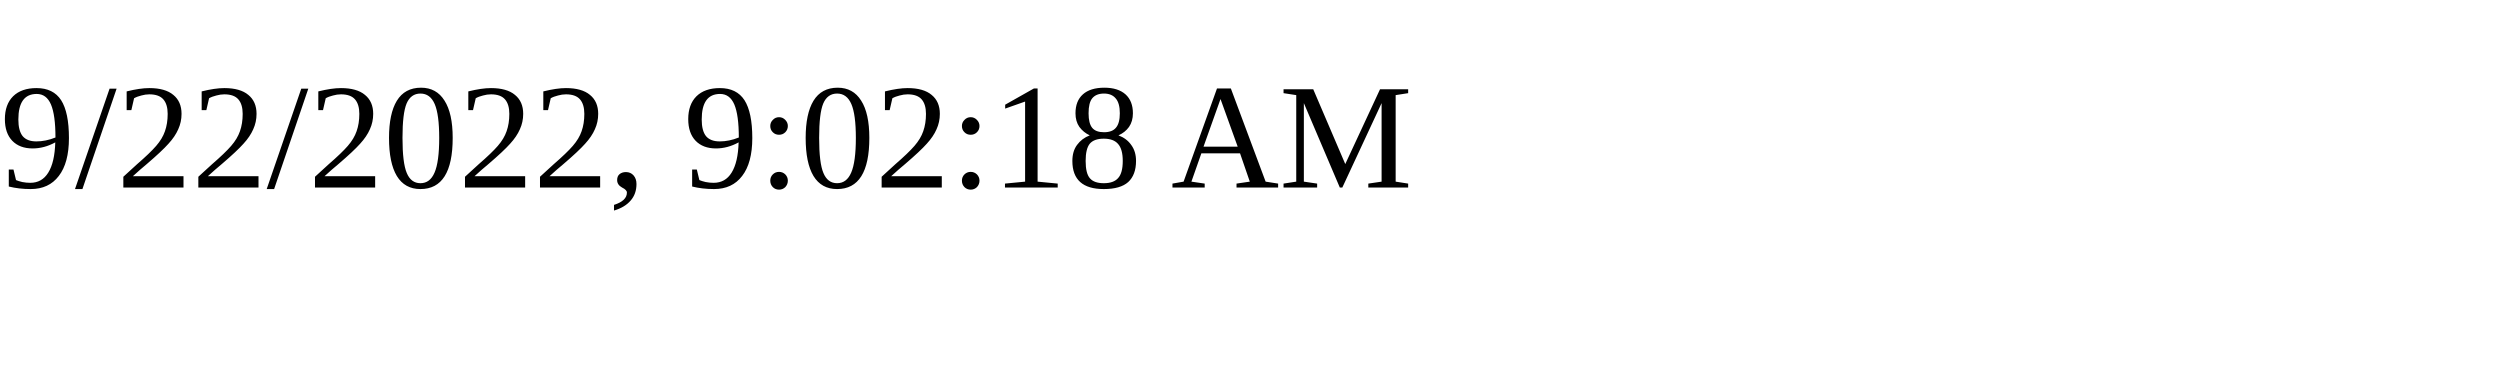
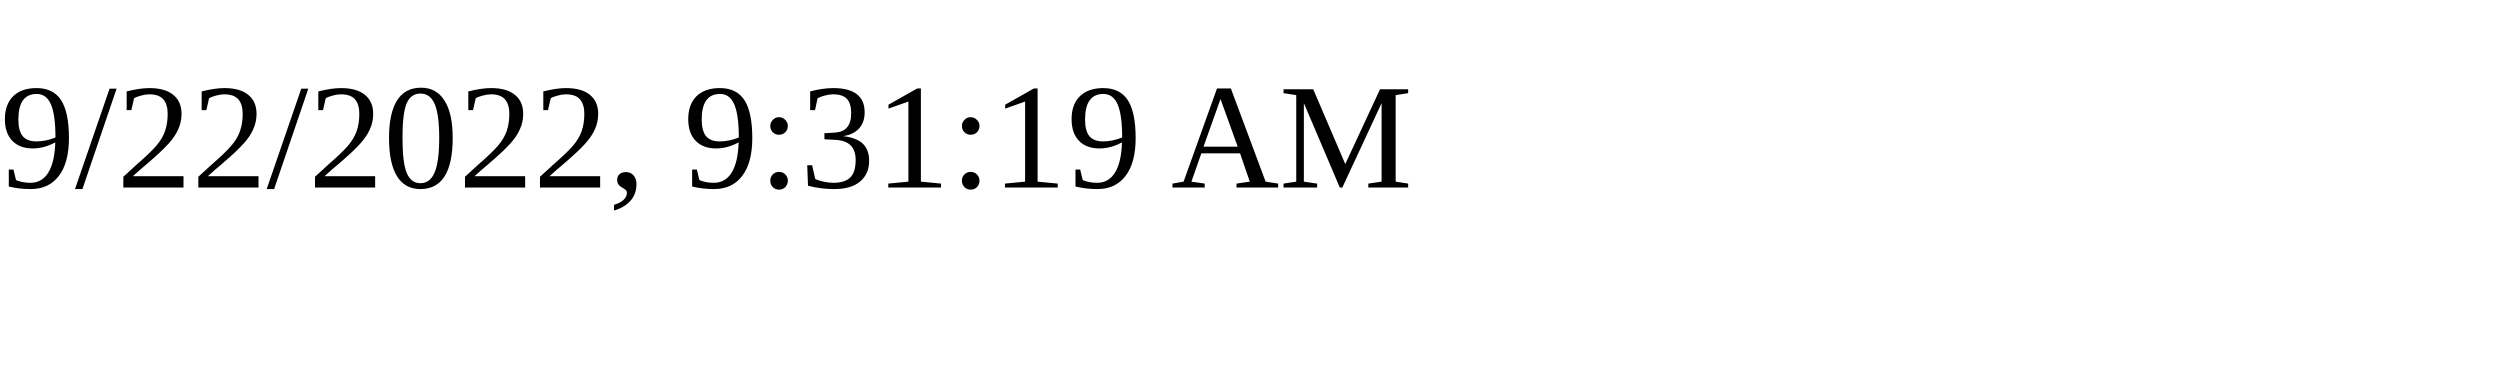
<svg xmlns="http://www.w3.org/2000/svg" height="30" width="200">
-   <text x="0" y="15">9/22/2022, 9:02:18 AM</text>
+   <text x="0" y="15">9/22/2022, 9:31:19 AM</text>
</svg>
